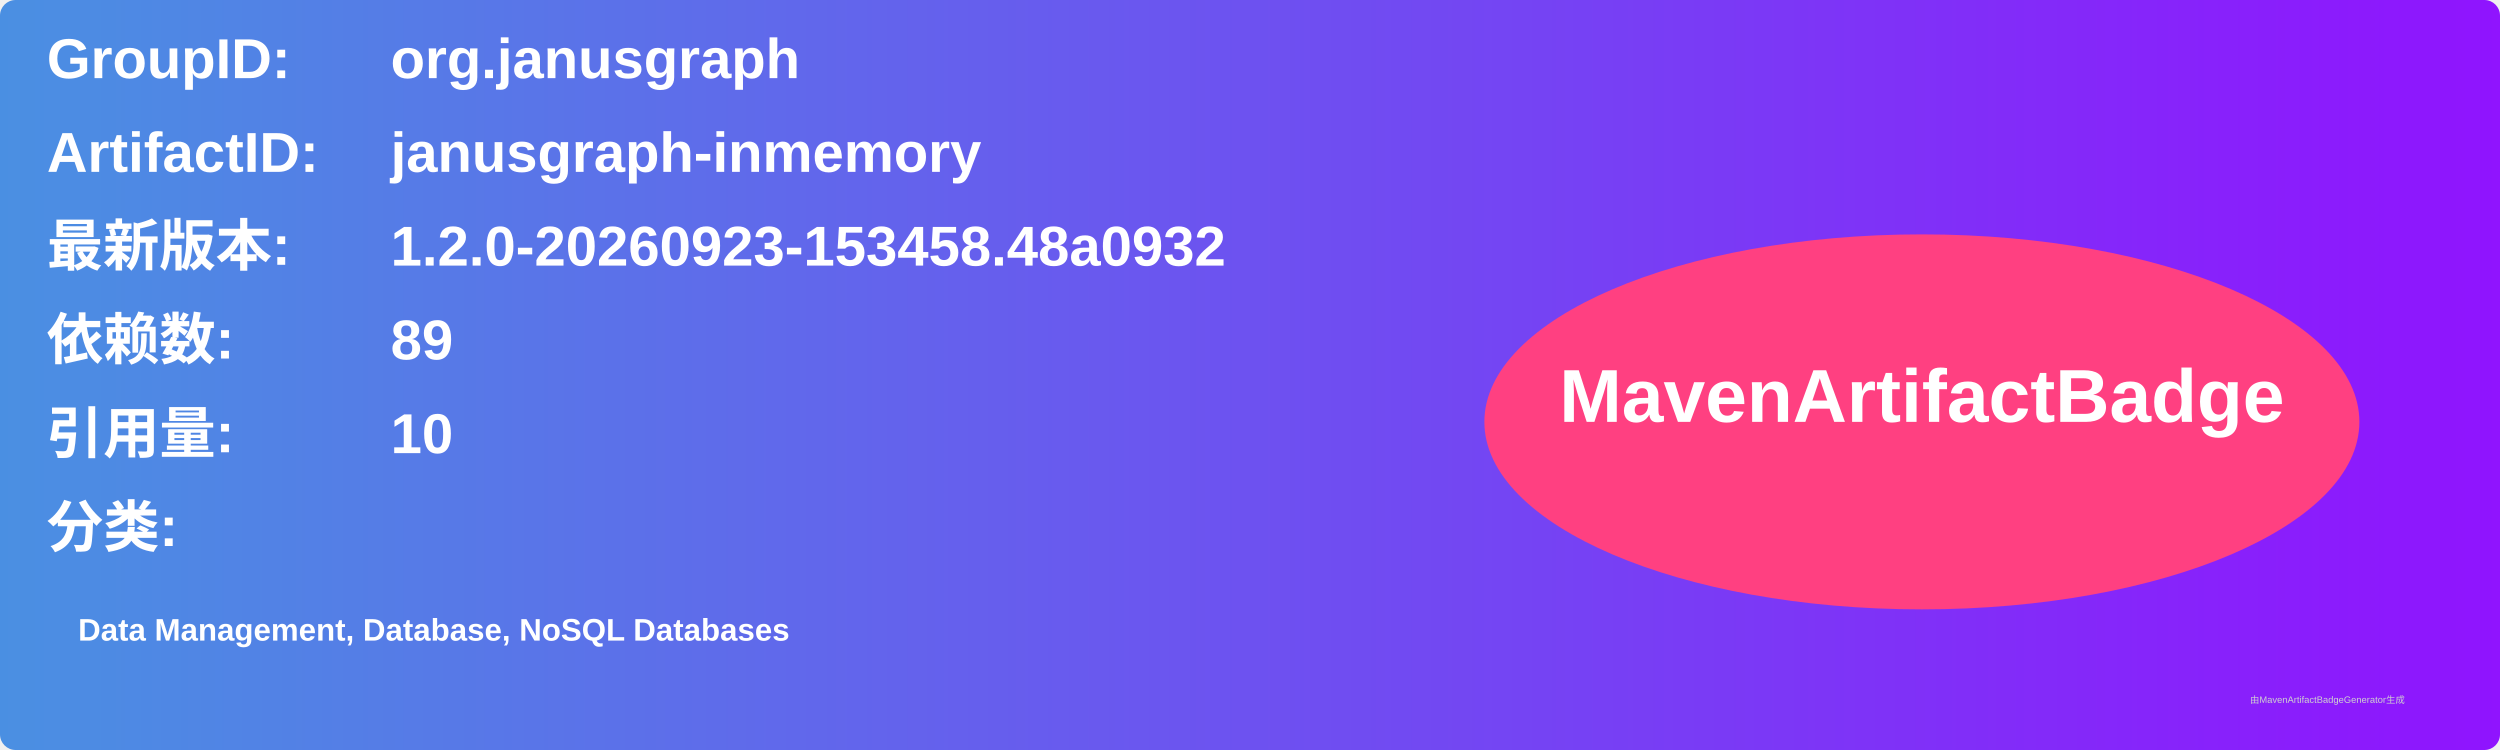
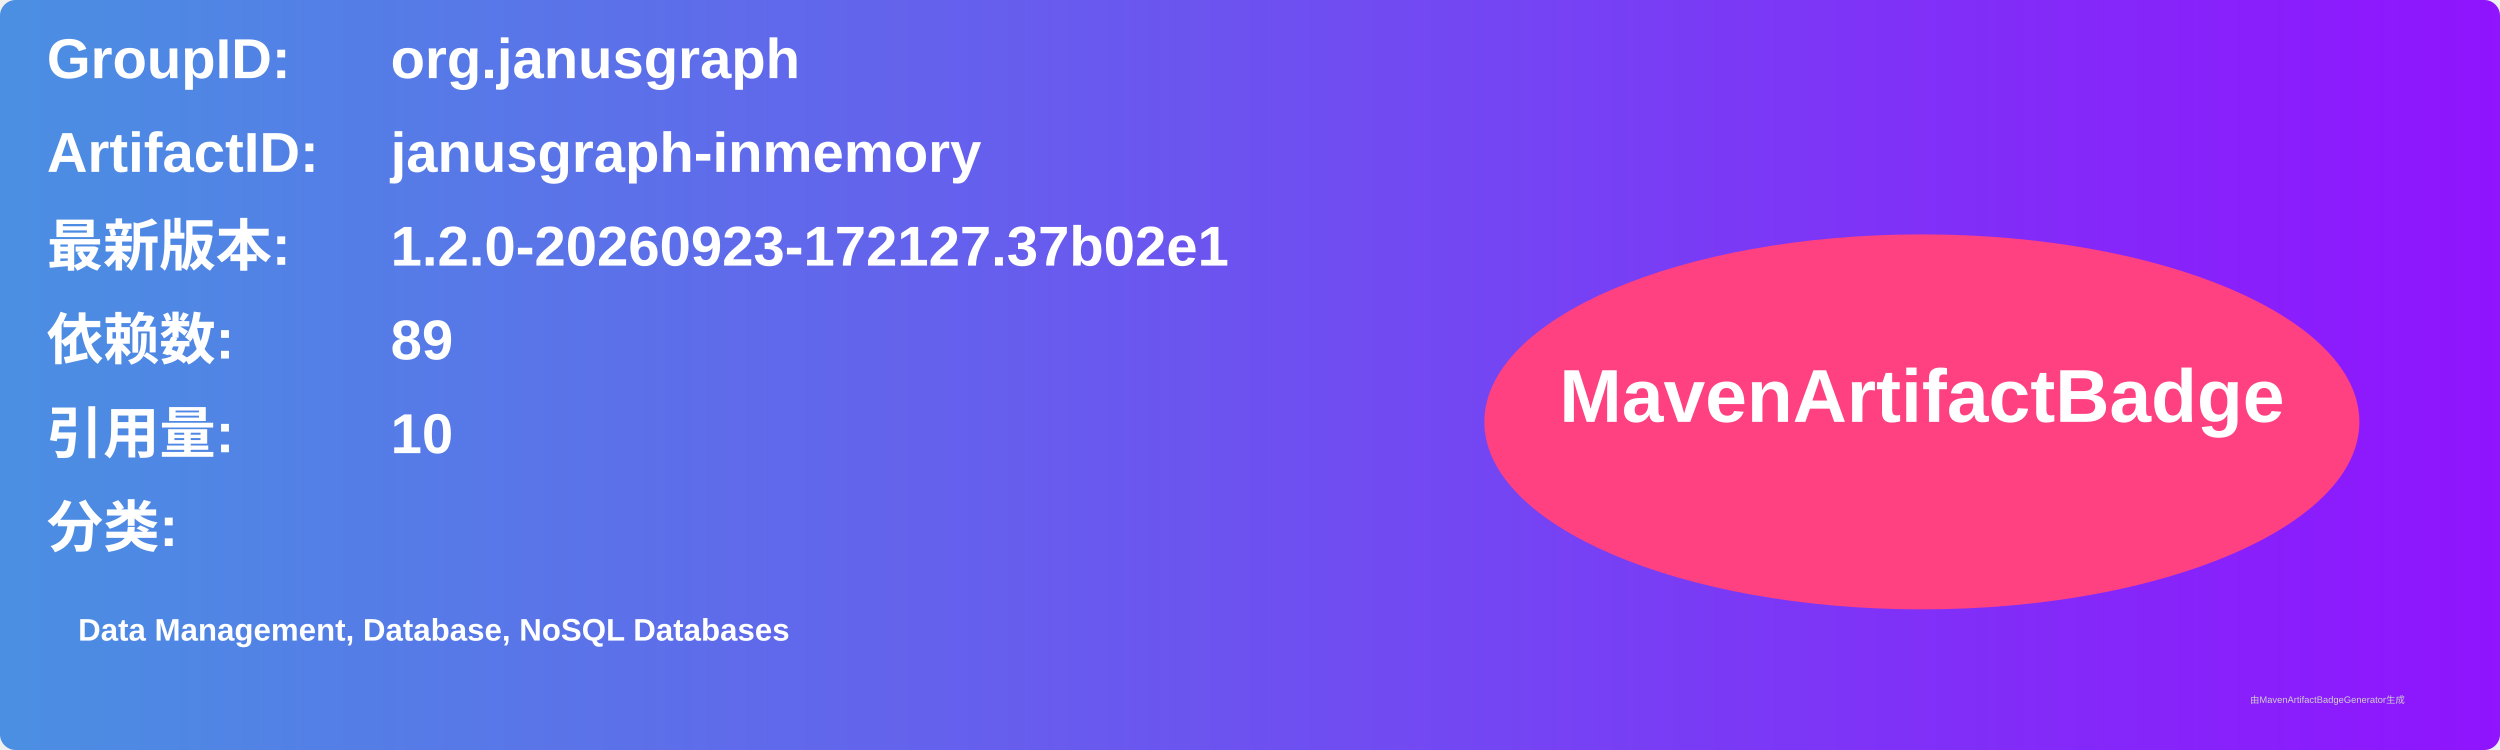
<svg xmlns="http://www.w3.org/2000/svg" width="800" height="240" viewBox="0 0 800 240">
  <linearGradient id="grad" x1="0%" y1="0%" x2="100%" y2="0%">
    <stop offset="0%" stop-color="#4a90e2" />
    <stop offset="100%" stop-color="#9013fe" />
  </linearGradient>
  <rect width="100%" height="100%" rx="5" ry="5" fill="url(#grad)" />
  <g transform="translate(15, 15)">
    <text x="0" y="10" font-family="Arial" font-size="18" fill="white" font-weight="bold" width="260">GroupID:</text>
    <text x="110" y="10" font-family="Arial" font-size="18" fill="white" font-weight="bold" width="460">org.janusgraph</text>
    <text x="0" y="40" font-family="Arial" font-size="18" fill="white" font-weight="bold" width="260">ArtifactID:</text>
    <text x="110" y="40" font-family="Arial" font-size="18" fill="white" font-weight="bold" width="460">janusgraph-inmemory</text>
    <text x="0" y="70" font-family="Arial" font-size="18" fill="white" font-weight="bold">最新版本:</text>
    <text x="110" y="70" font-family="Arial" font-size="18" fill="white" font-weight="bold">
-       <tspan font-weight="bold">1.2.0-20260923-153458.48a0932</tspan>
+       <tspan font-weight="bold">1.2.0-20260923-172127.37b02e1</tspan>
    </text>
    <text x="0" y="100" font-family="Arial" font-size="18" fill="white" font-weight="bold">依赖数: </text>
    <text x="110" y="100" font-family="Arial" font-size="18" fill="white">
      <tspan font-weight="bold">89</tspan>
    </text>
    <text x="0" y="130" font-family="Arial" font-size="18" fill="white" font-weight="bold">引用量: </text>
    <text x="110" y="130" font-family="Arial" font-size="18" fill="white">
      <tspan font-weight="bold">10</tspan>
    </text>
    <text x="0" y="160" font-family="Arial" font-size="18" fill="white" font-weight="bold">分类:</text>
    <text x="10" y="190" font-family="Arial" font-size="10" fill="white">
      <tspan font-weight="bold">Data Management, Database, NoSQL Databases</tspan>
    </text>
    <ellipse cx="600" cy="120" rx="140" ry="60" fill="#ff4081" />
    <text x="600" y="120" text-anchor="middle" font-family="Arial" font-size="24" fill="white" font-weight="bold">MavenArtifactBadge</text>
  </g>
  <text x="720" y="225" font-family="Arial" font-size="3" fill="#d0d0d0">由MavenArtifactBadgeGenerator生成</text>
</svg>
